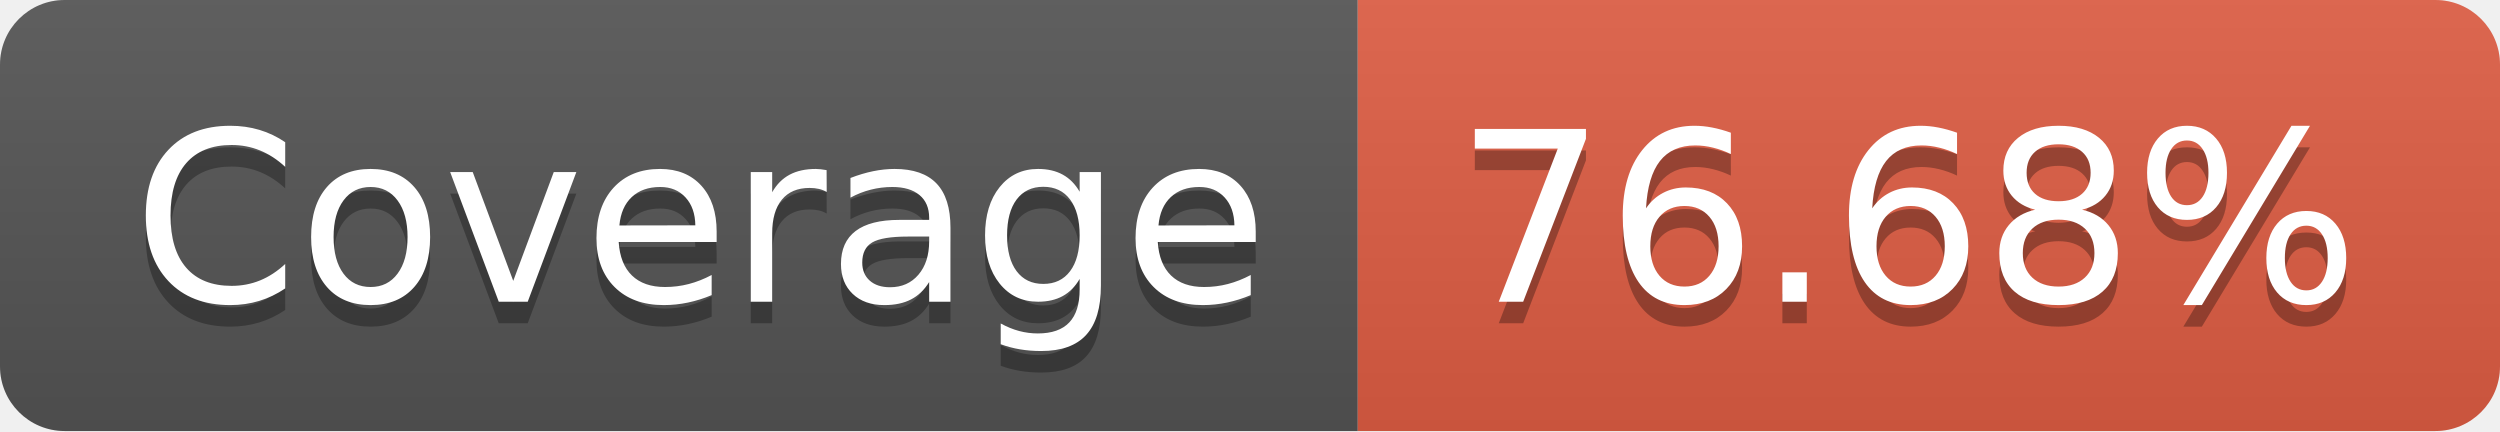
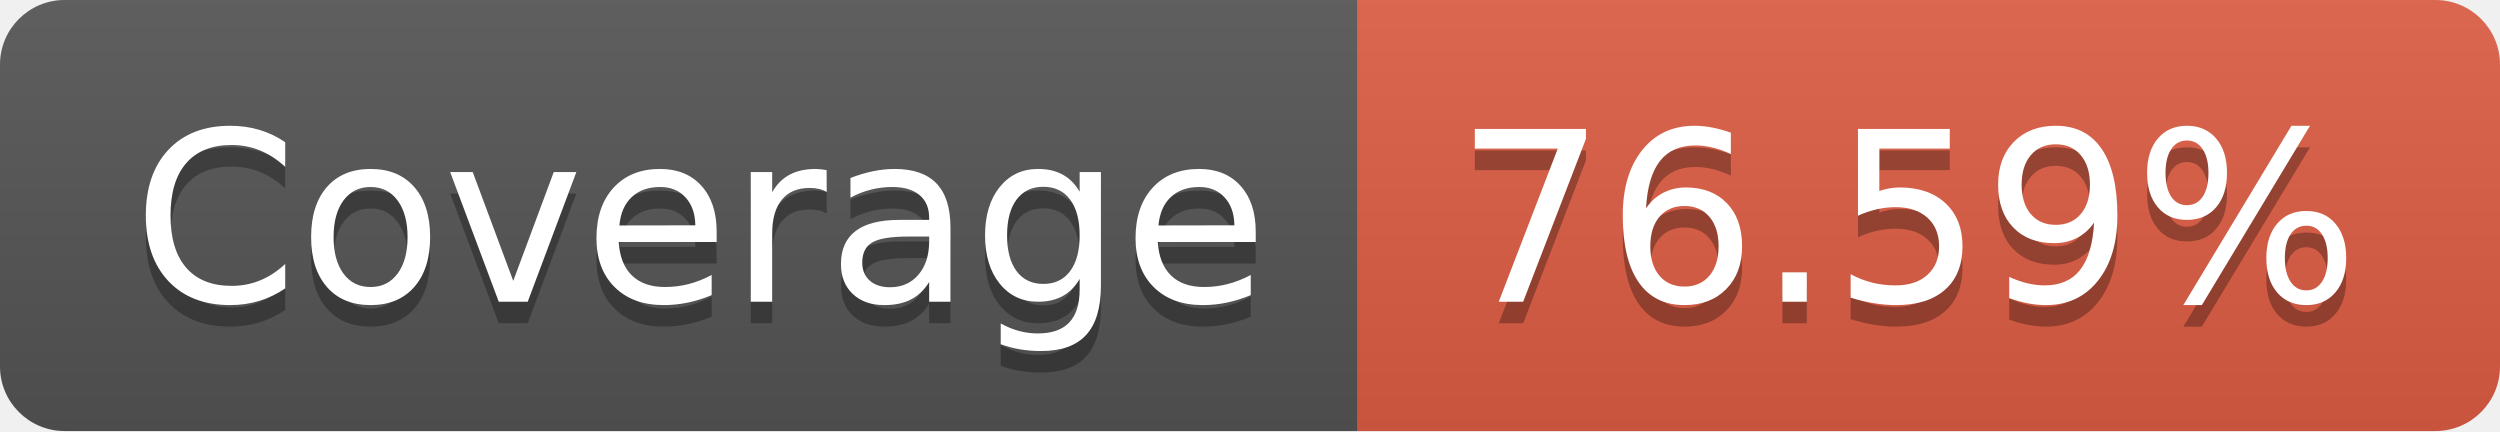
- <svg xmlns="http://www.w3.org/2000/svg" width="116" height="20" role="img" aria-label="Coverage: 76.68%">
+ <svg xmlns="http://www.w3.org/2000/svg" width="116" height="20" role="img" aria-label="Coverage: 76.59%">
  <linearGradient id="s" x2="0" y2="100%">
    <stop offset="0" stop-color="#bbb" stop-opacity=".1" />
    <stop offset="1" stop-opacity=".1" />
  </linearGradient>
  <clipPath id="r">
    <rect width="116" height="20" rx="3" fill="#fff" />
  </clipPath>
  <g clip-path="url(#r)">
    <rect width="63" height="20" fill="#555" />
    <rect x="63" width="53" height="20" fill="#e05d44" />
    <rect width="116" height="20" fill="url(#s)" />
  </g>
  <g fill="#fff" text-anchor="middle" font-family="Verdana,Geneva,DejaVu Sans,sans-serif" text-rendering="geometricPrecision" font-size="110">
    <text aria-hidden="true" x="325" y="150" fill="#010101" fill-opacity=".3" transform="scale(.1)" textLength="530">Coverage</text>
    <text x="325" y="140" transform="scale(.1)" fill="#fff" textLength="530">Coverage</text>
-     <text aria-hidden="true" x="885" y="150" fill="#010101" fill-opacity=".3" transform="scale(.1)" textLength="430">76.68%</text>
-     <text x="885" y="140" transform="scale(.1)" fill="#fff" textLength="430">76.68%</text>
+     <text aria-hidden="true" x="885" y="150" fill="#010101" fill-opacity=".3" transform="scale(.1)" textLength="430">76.59%</text>
+     <text x="885" y="140" transform="scale(.1)" fill="#fff" textLength="430">76.59%</text>
  </g>
</svg>
